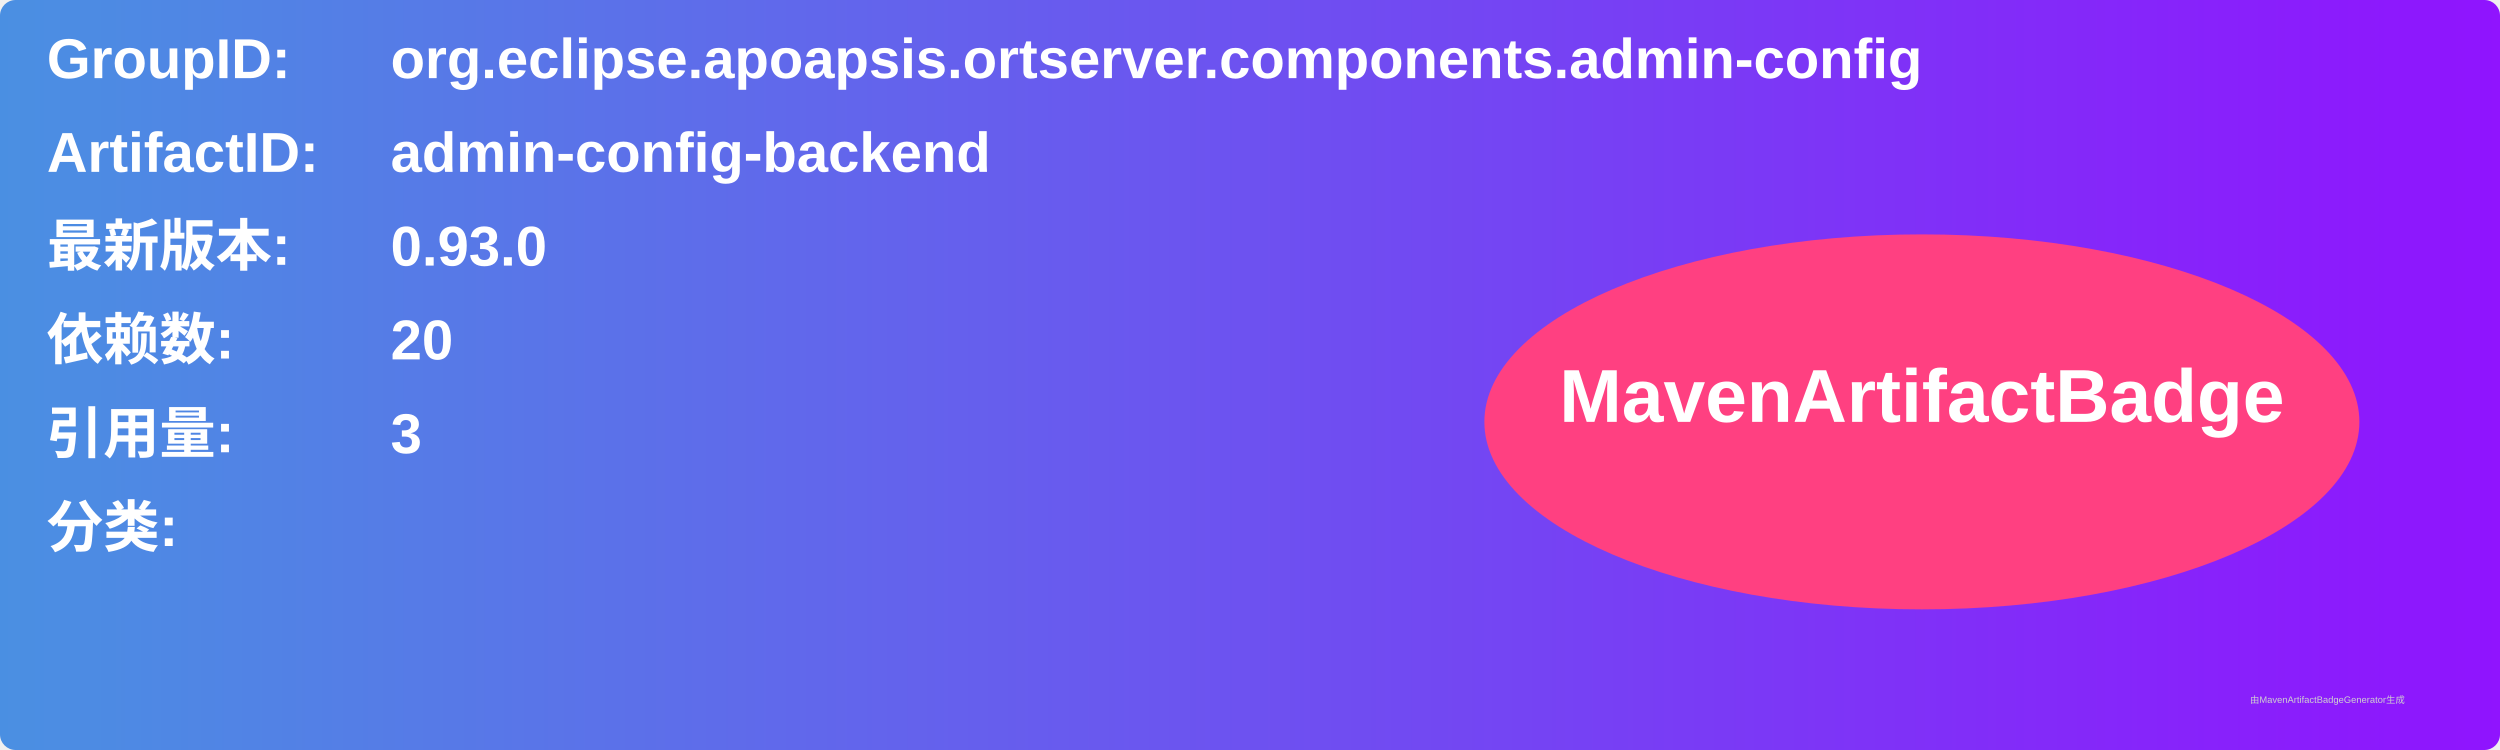
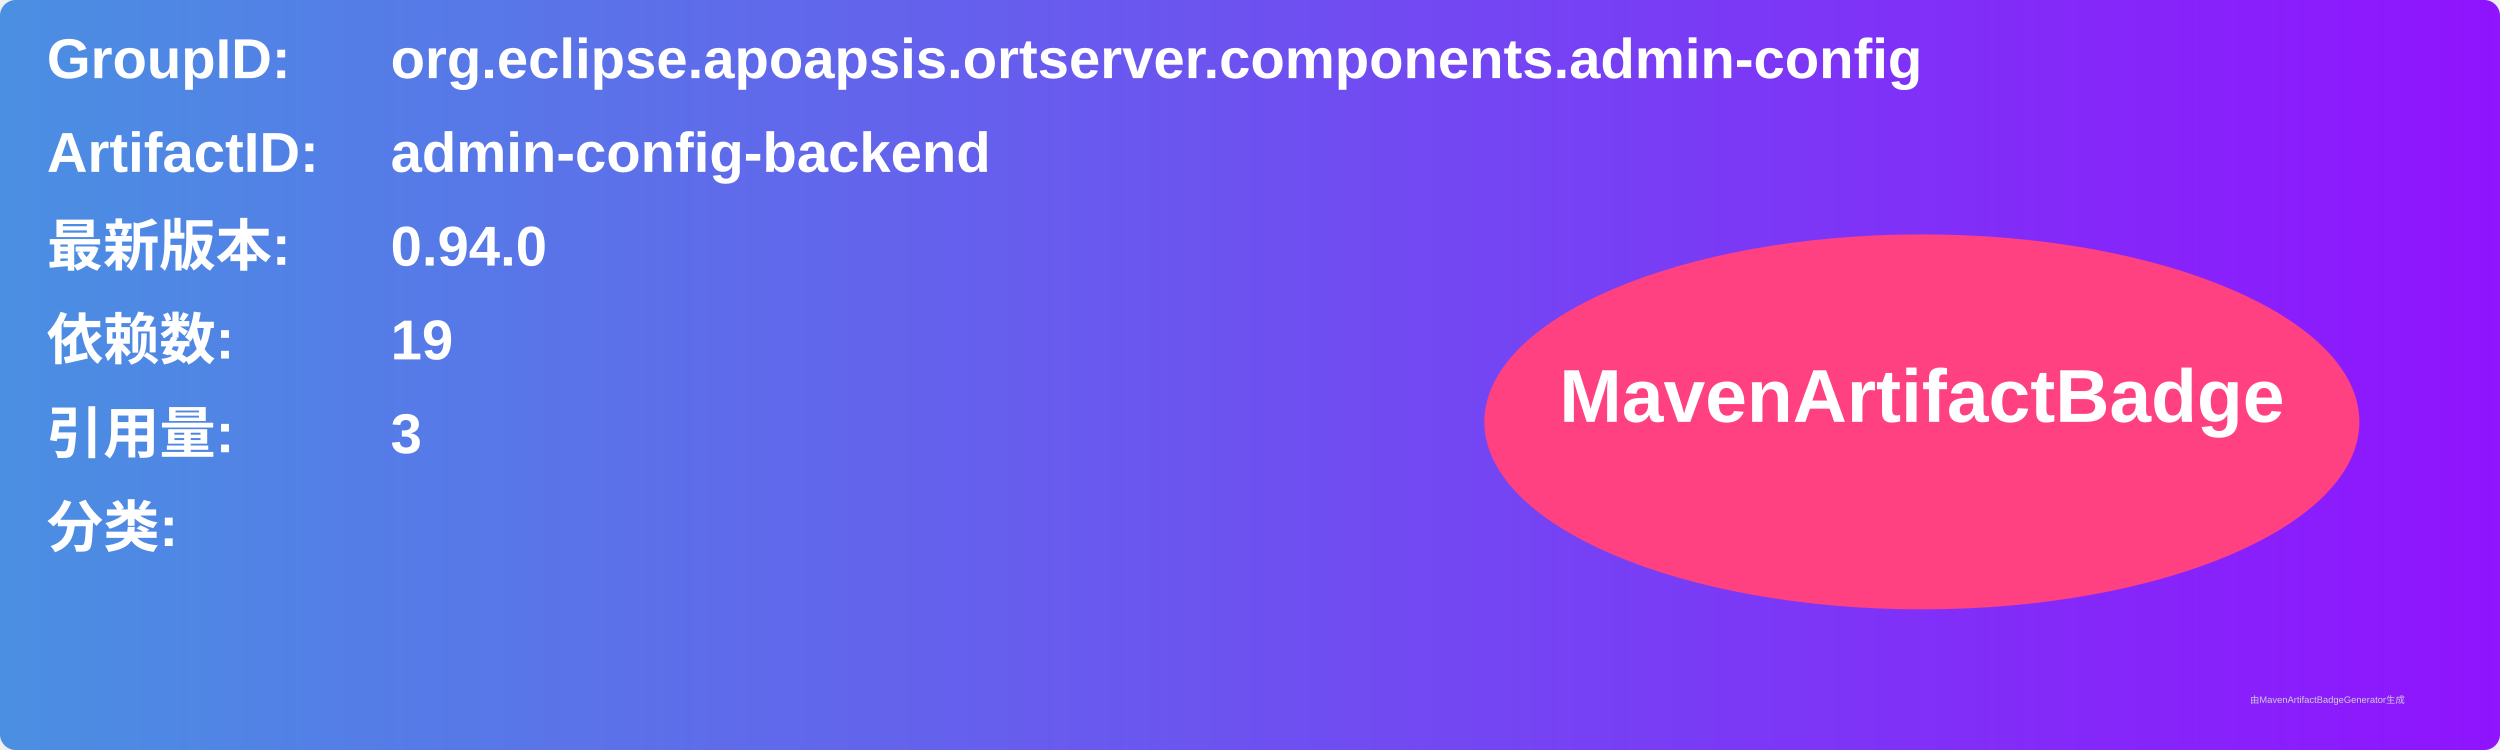
<svg xmlns="http://www.w3.org/2000/svg" width="800" height="240" viewBox="0 0 800 240">
  <linearGradient id="grad" x1="0%" y1="0%" x2="100%" y2="0%">
    <stop offset="0%" stop-color="#4a90e2" />
    <stop offset="100%" stop-color="#9013fe" />
  </linearGradient>
  <rect width="100%" height="100%" rx="5" ry="5" fill="url(#grad)" />
  <g transform="translate(15, 15)">
    <text x="0" y="10" font-family="Arial" font-size="18" fill="white" font-weight="bold" width="260">GroupID:</text>
    <text x="110" y="10" font-family="Arial" font-size="18" fill="white" font-weight="bold" width="460">org.eclipse.apoapsis.ortserver.components.admin-config</text>
    <text x="0" y="40" font-family="Arial" font-size="18" fill="white" font-weight="bold" width="260">ArtifactID:</text>
    <text x="110" y="40" font-family="Arial" font-size="18" fill="white" font-weight="bold" width="460">admin-config-backend</text>
    <text x="0" y="70" font-family="Arial" font-size="18" fill="white" font-weight="bold">最新版本:</text>
    <text x="110" y="70" font-family="Arial" font-size="18" fill="white" font-weight="bold">
-       <tspan font-weight="bold">0.93.0</tspan>
+       <tspan font-weight="bold">0.94.0</tspan>
    </text>
    <text x="0" y="100" font-family="Arial" font-size="18" fill="white" font-weight="bold">依赖数: </text>
    <text x="110" y="100" font-family="Arial" font-size="18" fill="white">
-       <tspan font-weight="bold">20</tspan>
+       <tspan font-weight="bold">19</tspan>
    </text>
    <text x="0" y="130" font-family="Arial" font-size="18" fill="white" font-weight="bold">引用量: </text>
    <text x="110" y="130" font-family="Arial" font-size="18" fill="white">
      <tspan font-weight="bold">3</tspan>
    </text>
    <text x="0" y="160" font-family="Arial" font-size="18" fill="white" font-weight="bold">分类:</text>
    <text x="10" y="190" font-family="Arial" font-size="10" fill="white">
      <tspan font-weight="bold" />
    </text>
    <ellipse cx="600" cy="120" rx="140" ry="60" fill="#ff4081" />
    <text x="600" y="120" text-anchor="middle" font-family="Arial" font-size="24" fill="white" font-weight="bold">MavenArtifactBadge</text>
  </g>
  <text x="720" y="225" font-family="Arial" font-size="3" fill="#d0d0d0">由MavenArtifactBadgeGenerator生成</text>
</svg>
